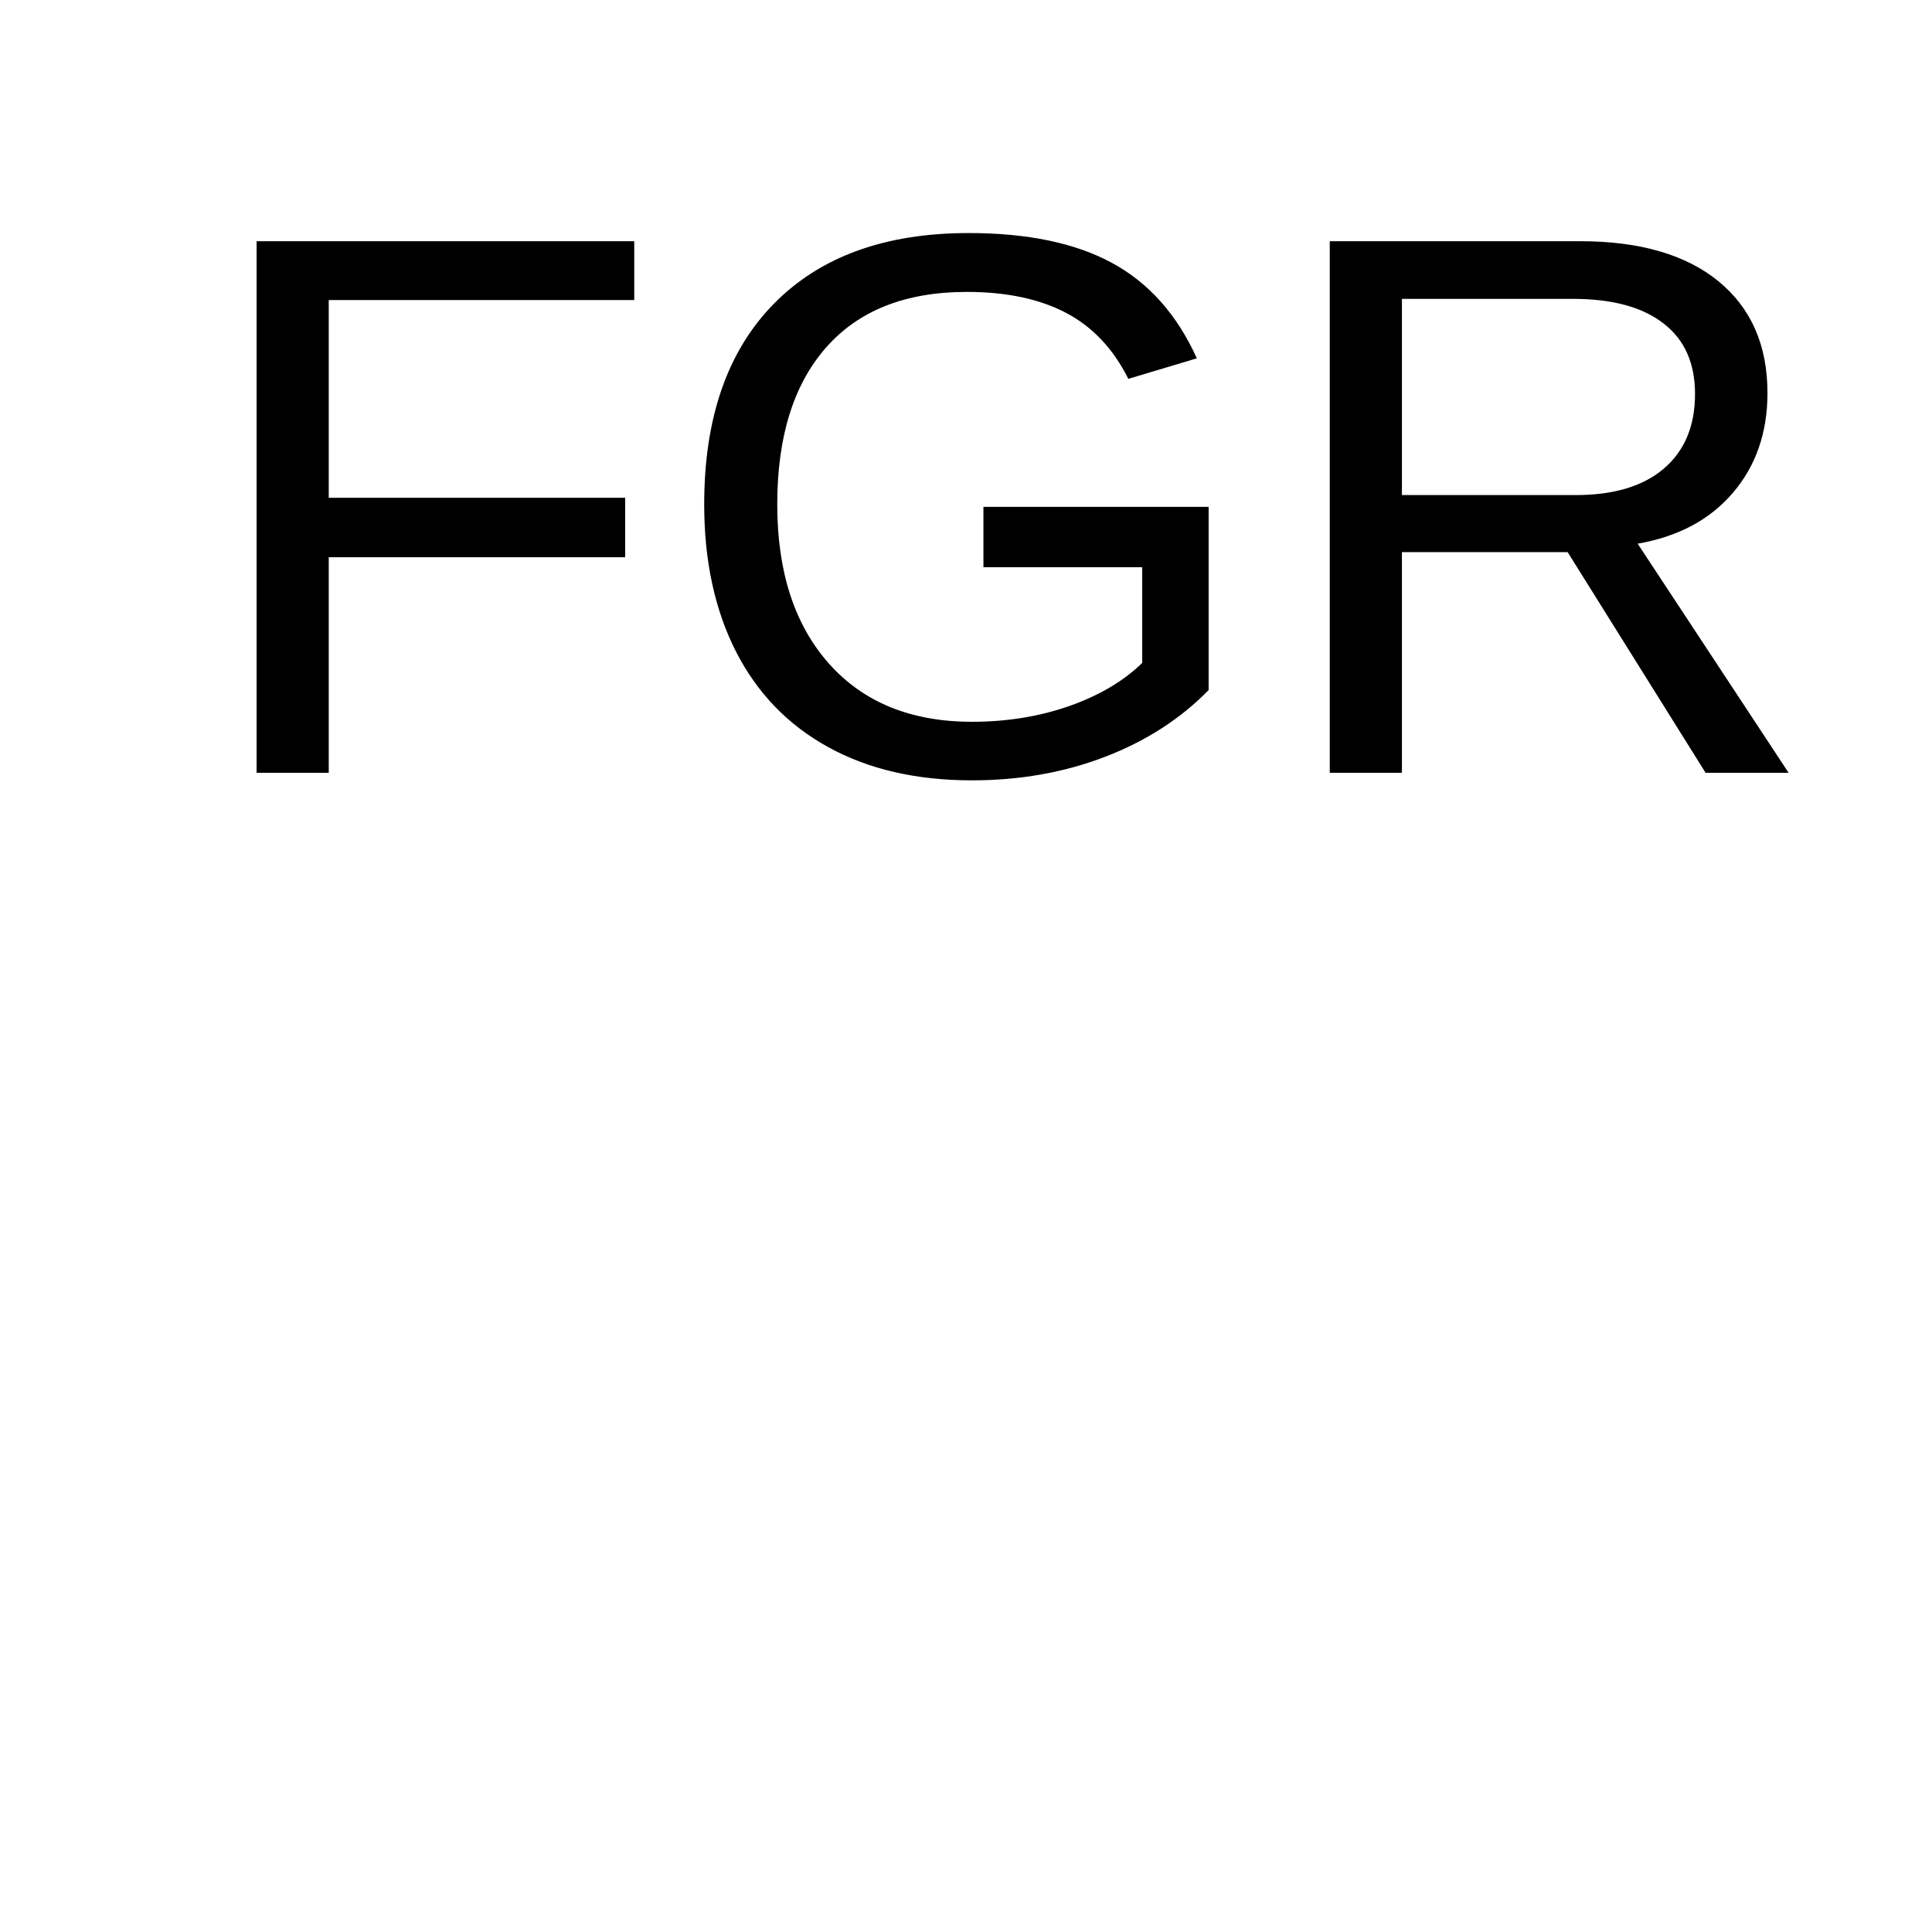
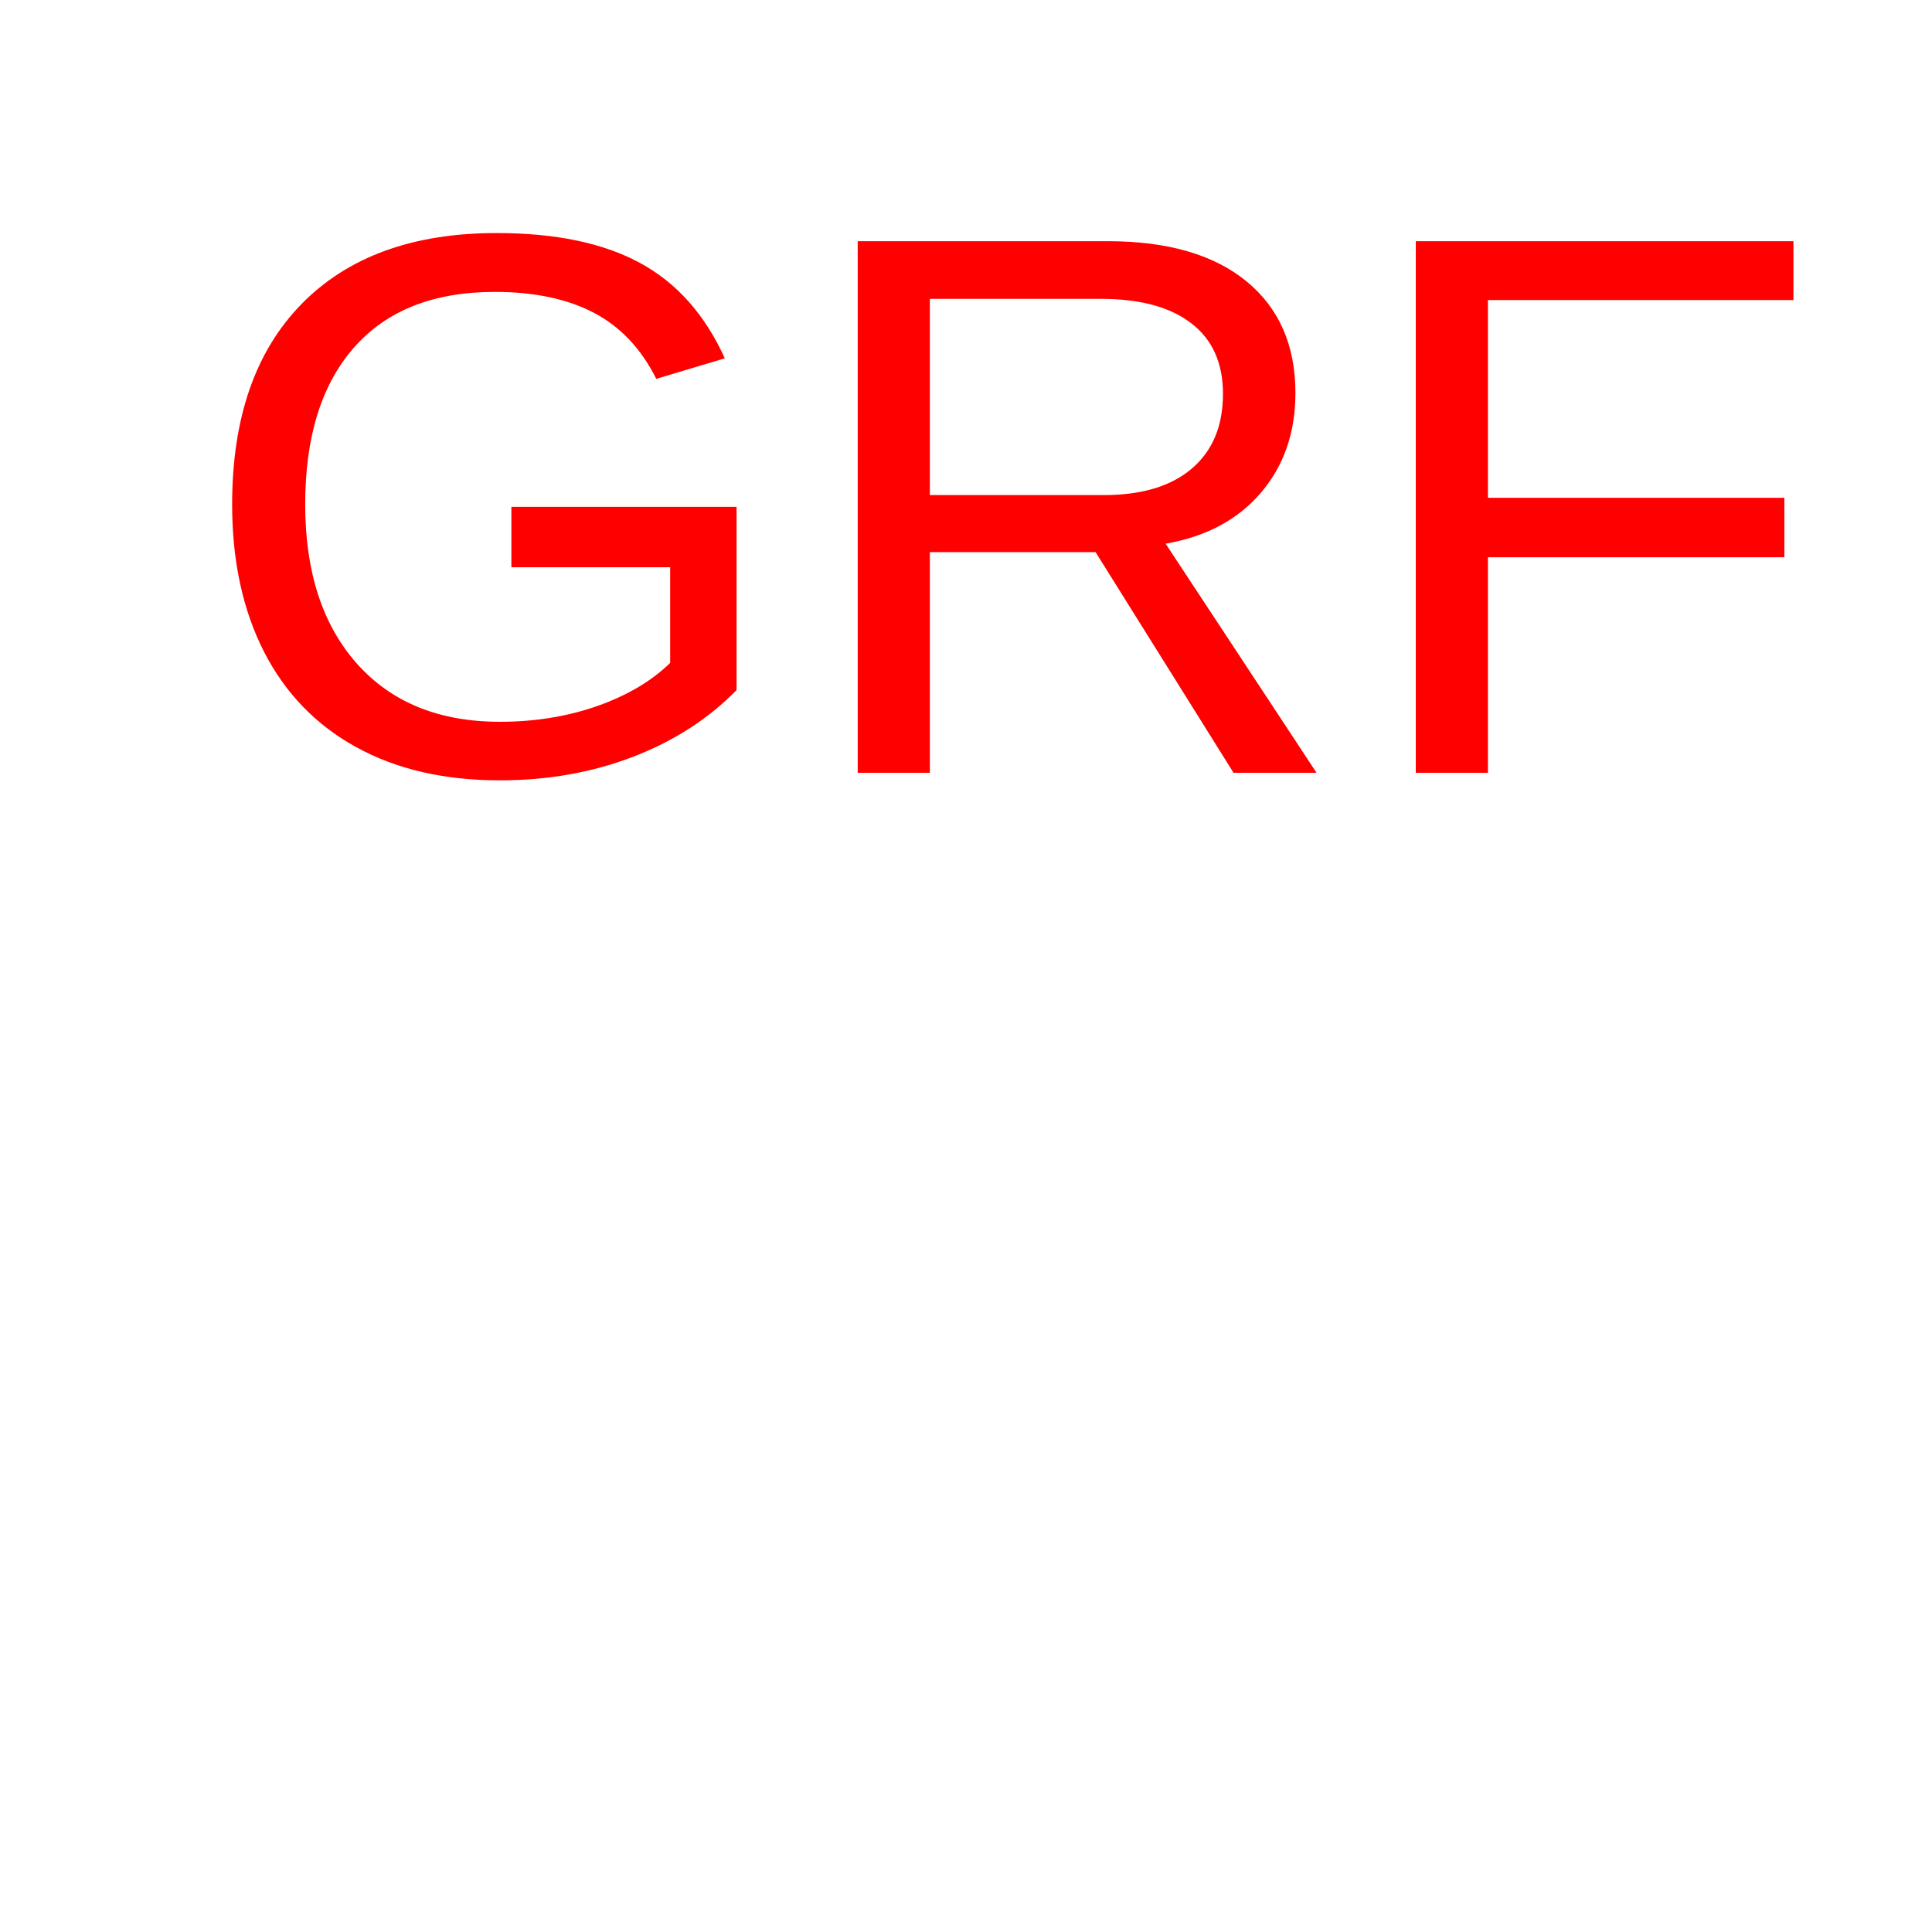
<svg xmlns="http://www.w3.org/2000/svg" width="100" height="100">
-   <text x="10" y="40" font-family="Arial" font-size="40" fill="black">FGR</text>
+   <text x="10" y="40" font-family="Arial" font-size="40" fill="red">GRF</text>
</svg>
